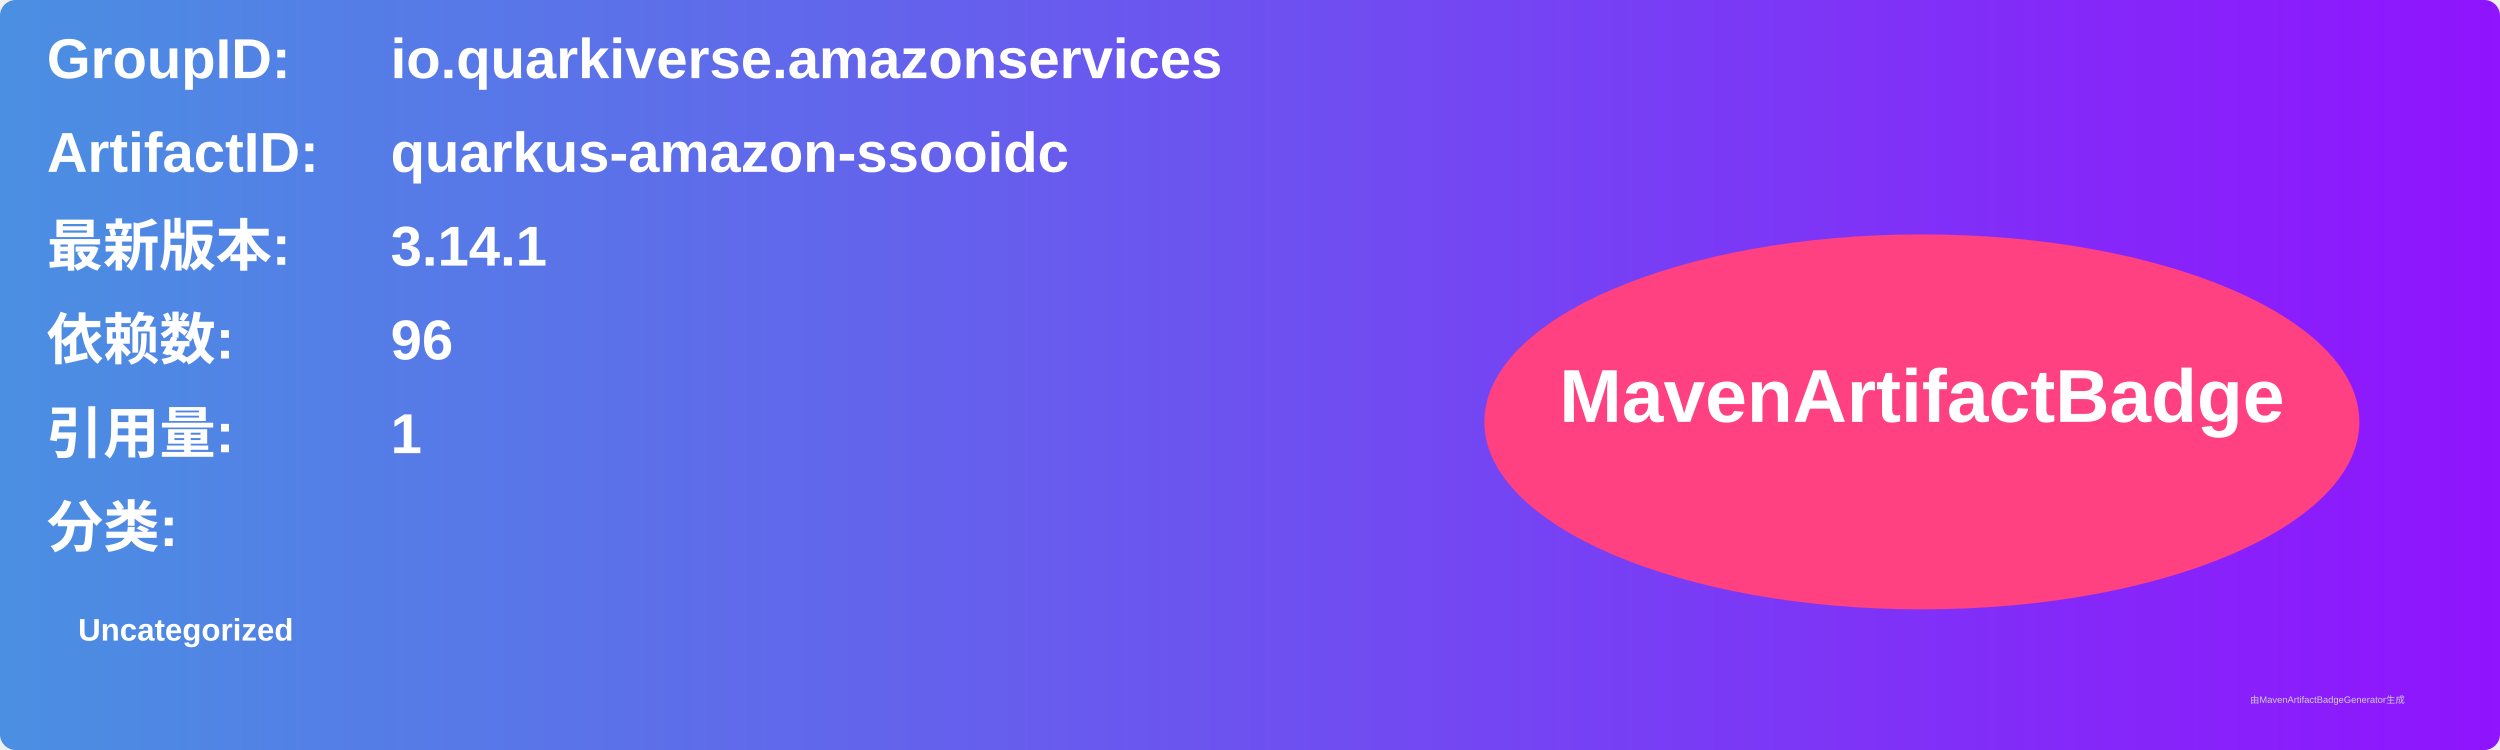
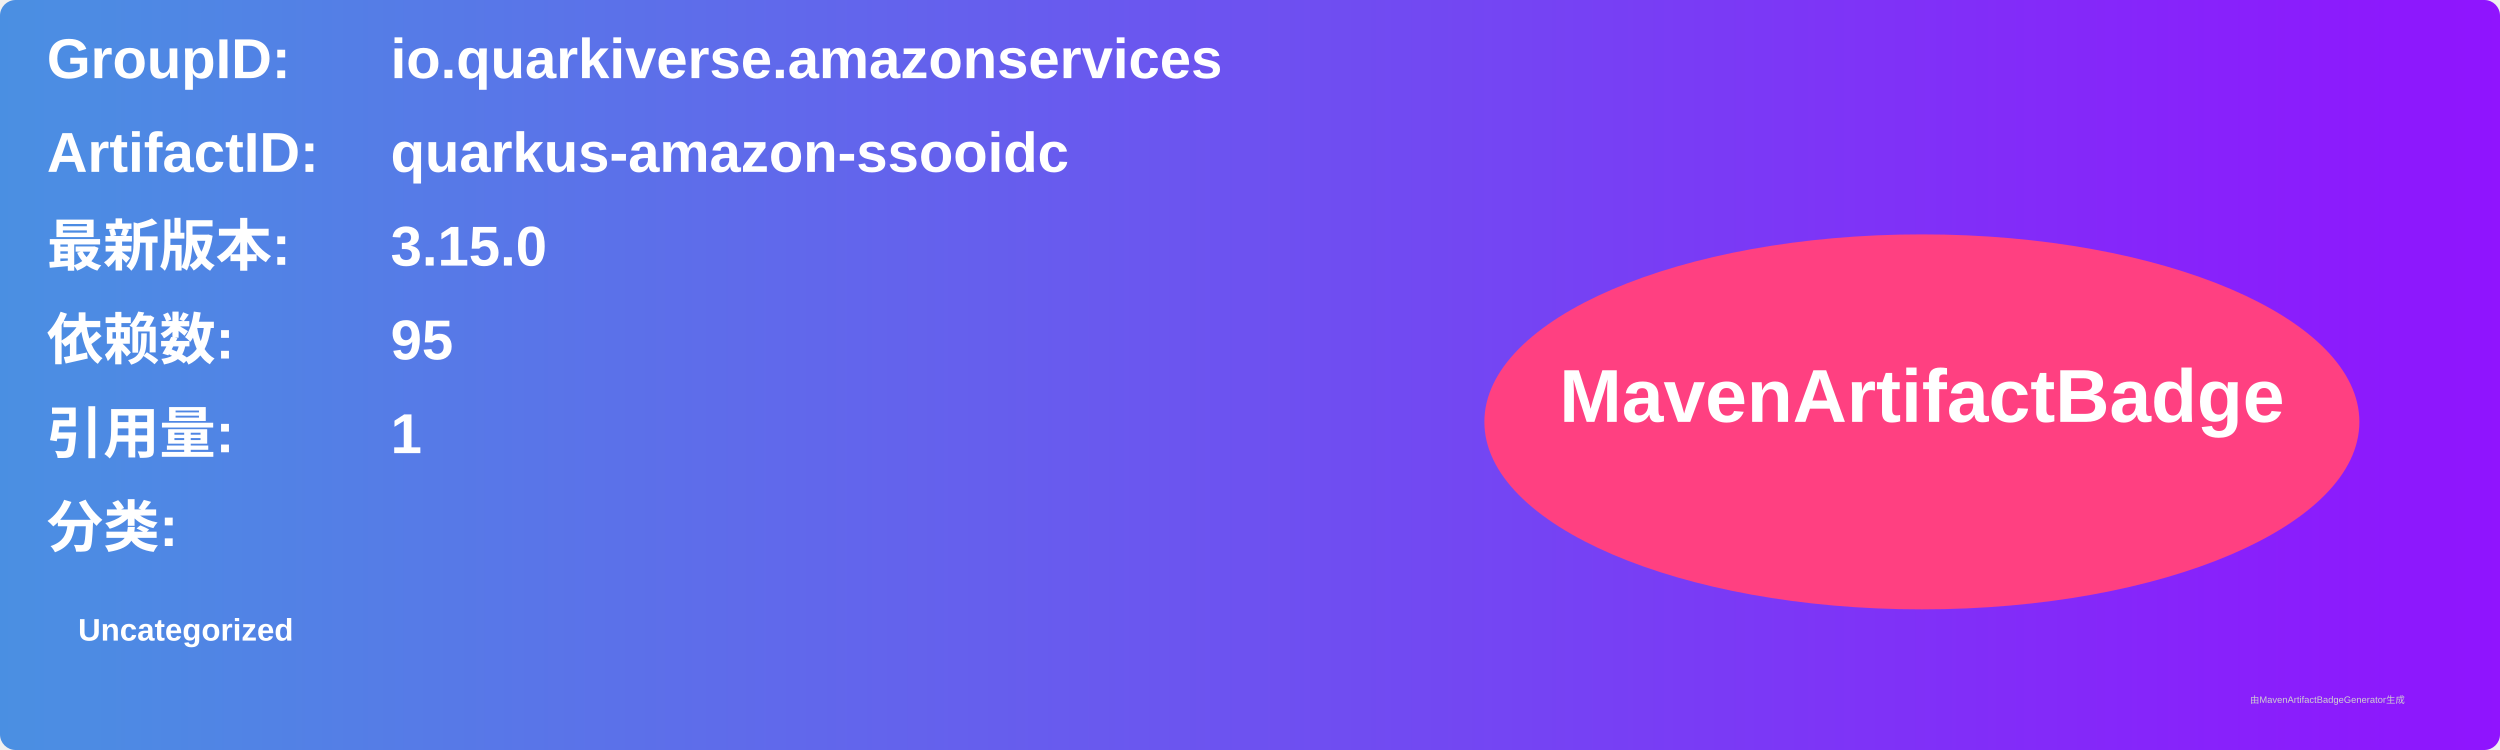
<svg xmlns="http://www.w3.org/2000/svg" width="800" height="240" viewBox="0 0 800 240">
  <linearGradient id="grad" x1="0%" y1="0%" x2="100%" y2="0%">
    <stop offset="0%" stop-color="#4a90e2" />
    <stop offset="100%" stop-color="#9013fe" />
  </linearGradient>
  <rect width="100%" height="100%" rx="5" ry="5" fill="url(#grad)" />
  <g transform="translate(15, 15)">
    <text x="0" y="10" font-family="Arial" font-size="18" fill="white" font-weight="bold" width="260">GroupID:</text>
    <text x="110" y="10" font-family="Arial" font-size="18" fill="white" font-weight="bold" width="460">io.quarkiverse.amazonservices</text>
    <text x="0" y="40" font-family="Arial" font-size="18" fill="white" font-weight="bold" width="260">ArtifactID:</text>
    <text x="110" y="40" font-family="Arial" font-size="18" fill="white" font-weight="bold" width="460">quarkus-amazon-ssooidc</text>
    <text x="0" y="70" font-family="Arial" font-size="18" fill="white" font-weight="bold">最新版本:</text>
    <text x="110" y="70" font-family="Arial" font-size="18" fill="white" font-weight="bold">
-       <tspan font-weight="bold">3.14.1</tspan>
+       <tspan font-weight="bold">3.15.0</tspan>
    </text>
    <text x="0" y="100" font-family="Arial" font-size="18" fill="white" font-weight="bold">依赖数: </text>
    <text x="110" y="100" font-family="Arial" font-size="18" fill="white">
-       <tspan font-weight="bold">96</tspan>
+       <tspan font-weight="bold">95</tspan>
    </text>
    <text x="0" y="130" font-family="Arial" font-size="18" fill="white" font-weight="bold">引用量: </text>
    <text x="110" y="130" font-family="Arial" font-size="18" fill="white">
      <tspan font-weight="bold">1</tspan>
    </text>
    <text x="0" y="160" font-family="Arial" font-size="18" fill="white" font-weight="bold">分类:</text>
    <text x="10" y="190" font-family="Arial" font-size="10" fill="white">
      <tspan font-weight="bold">Uncategorized</tspan>
    </text>
    <ellipse cx="600" cy="120" rx="140" ry="60" fill="#ff4081" />
    <text x="600" y="120" text-anchor="middle" font-family="Arial" font-size="24" fill="white" font-weight="bold">MavenArtifactBadge</text>
  </g>
  <text x="720" y="225" font-family="Arial" font-size="3" fill="#d0d0d0">由MavenArtifactBadgeGenerator生成</text>
</svg>
